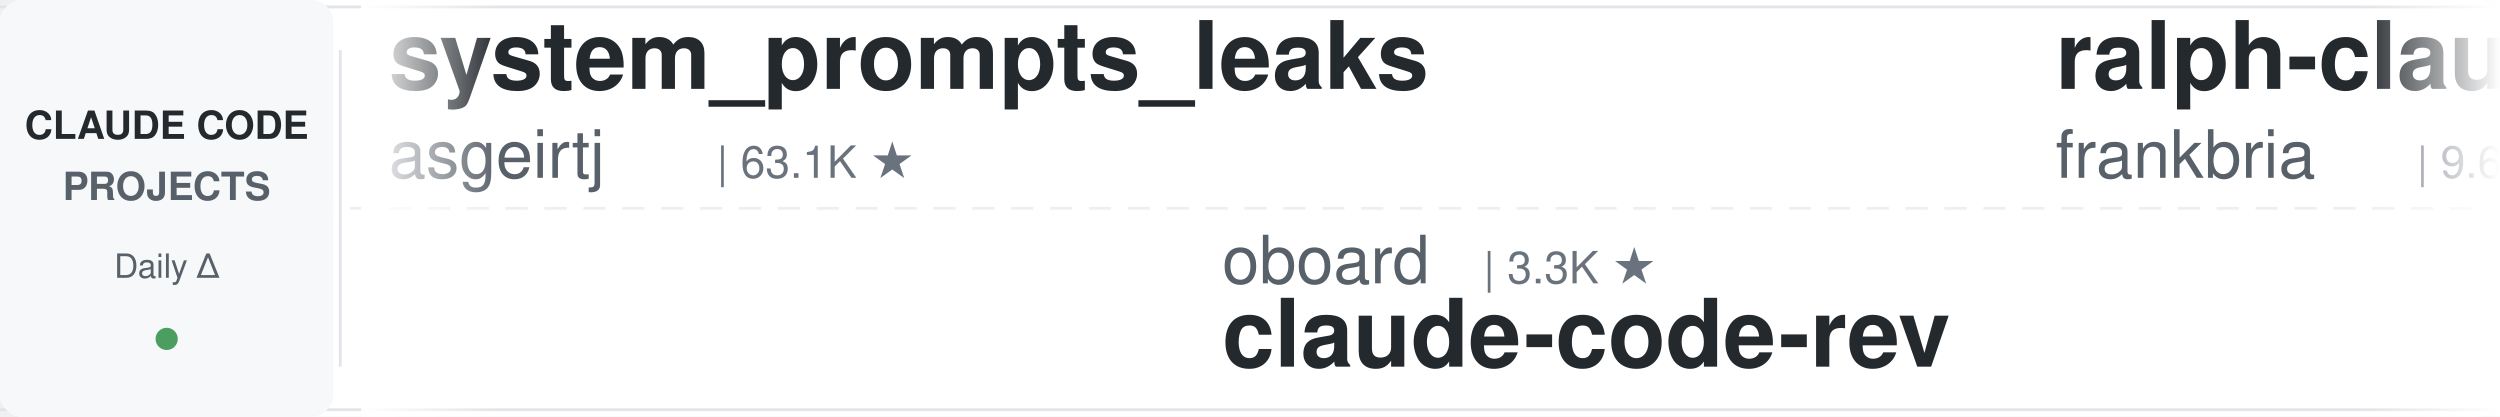
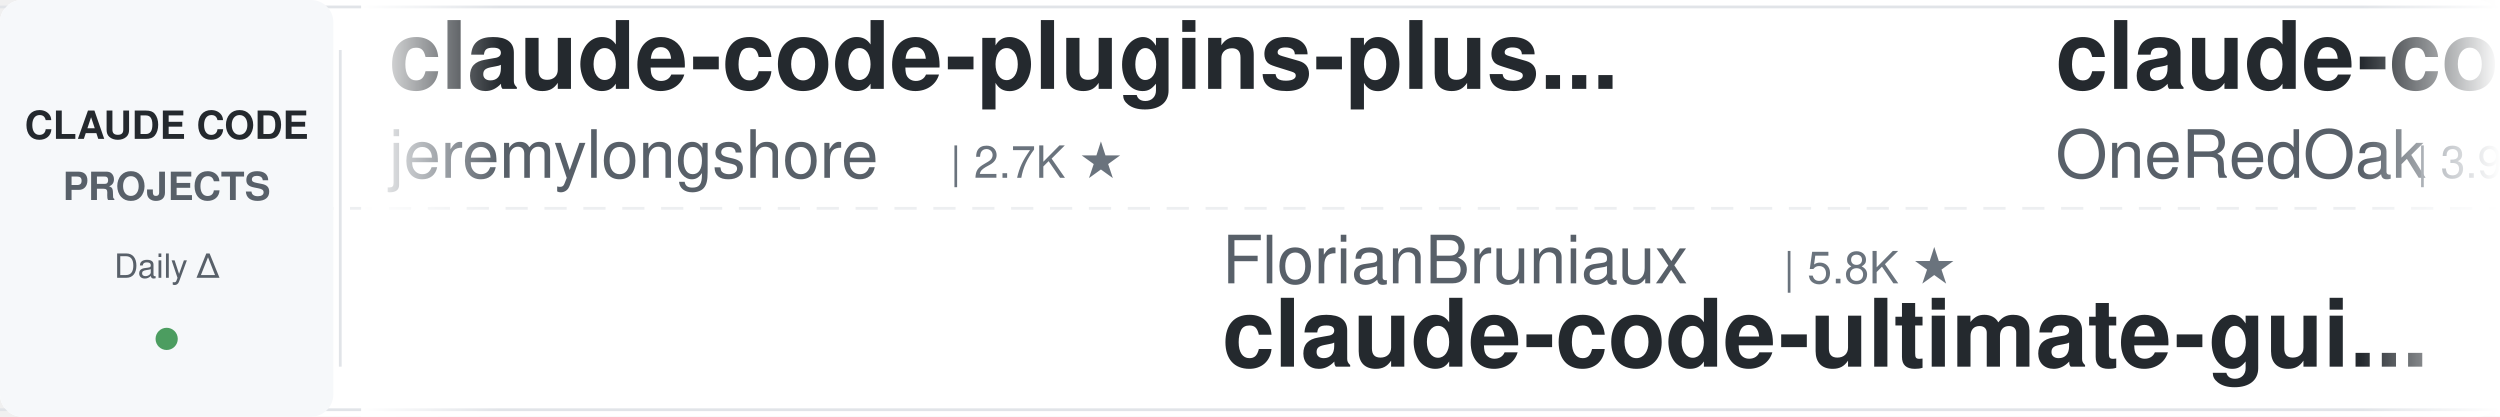
<svg xmlns="http://www.w3.org/2000/svg" width="900" height="150">
  <defs>
    <linearGradient id="leftFade" x1="0%" y1="0%" x2="100%" y2="0%">
      <stop offset="0%" style="stop-color:#ffffff;stop-opacity:1" />
      <stop offset="100%" style="stop-color:#ffffff;stop-opacity:0" />
    </linearGradient>
    <linearGradient id="rightFade" x1="0%" y1="0%" x2="100%" y2="0%">
      <stop offset="0%" style="stop-color:#ffffff;stop-opacity:0" />
      <stop offset="100%" style="stop-color:#ffffff;stop-opacity:1" />
    </linearGradient>
  </defs>
  <rect width="900" height="150" fill="#ffffff" rx="8" />
  <rect x="0" y="2" width="900" height="1" fill="#e1e4e8" />
  <rect x="0" y="147" width="900" height="1" fill="#e1e4e8" />
  <line x1="0" y1="75" x2="900" y2="75" stroke="#e1e4e8" stroke-width="1" stroke-dasharray="8 6" opacity="0.6" />
  <rect x="0" y="0" width="120" height="150" fill="#f6f8fa" rx="8" />
  <text x="60" y="50" font-family="-apple-system, BlinkMacSystemFont, 'Segoe UI', Helvetica, Arial, sans-serif" font-size="14" font-weight="600" fill="#24292e" text-anchor="middle">CLAUDE CODE</text>
  <text x="60" y="72" font-family="-apple-system, BlinkMacSystemFont, 'Segoe UI', Helvetica, Arial, sans-serif" font-size="14" font-weight="600" fill="#586069" text-anchor="middle">PROJECTS</text>
  <text x="60" y="100" font-family="-apple-system, BlinkMacSystemFont, 'Segoe UI', Helvetica, Arial, sans-serif" font-size="12" font-weight="500" fill="#586069" text-anchor="middle">Daily Δ</text>
  <circle cx="60" cy="122" r="4" fill="#22863a" opacity="0.8" />
  <rect x="122" y="18" width="1" height="114" fill="#e1e4e8" />
  <clipPath id="tickerClip">
    <rect x="130" y="0" width="770" height="150" />
  </clipPath>
  <g clip-path="url(#tickerClip)">
    <g id="tickerItems">
      <animateTransform attributeName="transform" attributeType="XML" type="translate" from="0 0" to="-3000 0" dur="54s" repeatCount="indefinite" />
      <g transform="translate(0, 0)">
-         <text x="140" y="32" font-family="-apple-system, BlinkMacSystemFont, 'Segoe UI', Helvetica, Arial, sans-serif" font-size="34" font-weight="600" fill="#24292e">system_prompts_leaks</text>
-         <text x="140" y="64" font-family="-apple-system, BlinkMacSystemFont, 'Segoe UI', Helvetica, Arial, sans-serif" font-size="24" font-weight="400" fill="#586069">asgeirtj</text>
-         <text x="258" y="64" font-family="-apple-system, BlinkMacSystemFont, 'Segoe UI', Helvetica, Arial, sans-serif" font-size="16" font-weight="500" fill="#6a737d">| 63.1K ★</text>
+         <text x="140" y="32" font-family="-apple-system, BlinkMacSystemFont, 'Segoe UI', Helvetica, Arial, sans-serif" font-size="34" font-weight="600" fill="#24292e">claude-code-plugins-plus...</text>
+         <text x="140" y="64" font-family="-apple-system, BlinkMacSystemFont, 'Segoe UI', Helvetica, Arial, sans-serif" font-size="24" font-weight="400" fill="#586069">jeremylongshore</text>
+         <text x="342" y="64" font-family="-apple-system, BlinkMacSystemFont, 'Segoe UI', Helvetica, Arial, sans-serif" font-size="16" font-weight="500" fill="#6a737d">| 2.7K ★</text>
      </g>
      <g transform="translate(300, 0)">
-         <text x="140" y="102" font-family="-apple-system, BlinkMacSystemFont, 'Segoe UI', Helvetica, Arial, sans-serif" font-size="24" font-weight="400" fill="#586069">oboard</text>
-         <text x="234" y="102" font-family="-apple-system, BlinkMacSystemFont, 'Segoe UI', Helvetica, Arial, sans-serif" font-size="16" font-weight="500" fill="#6a737d">| 3.3K ★</text>
-         <text x="140" y="132" font-family="-apple-system, BlinkMacSystemFont, 'Segoe UI', Helvetica, Arial, sans-serif" font-size="34" font-weight="600" fill="#24292e">claude-code-rev</text>
+         <text x="140" y="102" font-family="-apple-system, BlinkMacSystemFont, 'Segoe UI', Helvetica, Arial, sans-serif" font-size="24" font-weight="400" fill="#586069">FlorianBruniaux</text>
+         <text x="342" y="102" font-family="-apple-system, BlinkMacSystemFont, 'Segoe UI', Helvetica, Arial, sans-serif" font-size="16" font-weight="500" fill="#6a737d">| 5.8K ★</text>
+         <text x="140" y="132" font-family="-apple-system, BlinkMacSystemFont, 'Segoe UI', Helvetica, Arial, sans-serif" font-size="34" font-weight="600" fill="#24292e">claude-code-ultimate-gui...</text>
      </g>
      <g transform="translate(600, 0)">
-         <text x="140" y="32" font-family="-apple-system, BlinkMacSystemFont, 'Segoe UI', Helvetica, Arial, sans-serif" font-size="34" font-weight="600" fill="#24292e">ralph-claude-code</text>
-         <text x="140" y="64" font-family="-apple-system, BlinkMacSystemFont, 'Segoe UI', Helvetica, Arial, sans-serif" font-size="24" font-weight="400" fill="#586069">frankbria</text>
-         <text x="270" y="64" font-family="-apple-system, BlinkMacSystemFont, 'Segoe UI', Helvetica, Arial, sans-serif" font-size="16" font-weight="500" fill="#6a737d">| 9.6K ★</text>
+         <text x="140" y="32" font-family="-apple-system, BlinkMacSystemFont, 'Segoe UI', Helvetica, Arial, sans-serif" font-size="34" font-weight="600" fill="#24292e">claude-code-workflows</text>
+         <text x="140" y="64" font-family="-apple-system, BlinkMacSystemFont, 'Segoe UI', Helvetica, Arial, sans-serif" font-size="24" font-weight="400" fill="#586069">OneRedOak</text>
+         <text x="270" y="64" font-family="-apple-system, BlinkMacSystemFont, 'Segoe UI', Helvetica, Arial, sans-serif" font-size="16" font-weight="500" fill="#6a737d">| 3.9K ★</text>
      </g>
      <g transform="translate(900, 0)">
-         <text x="140" y="102" font-family="-apple-system, BlinkMacSystemFont, 'Segoe UI', Helvetica, Arial, sans-serif" font-size="24" font-weight="400" fill="#586069">anthropics</text>
-         <text x="282" y="102" font-family="-apple-system, BlinkMacSystemFont, 'Segoe UI', Helvetica, Arial, sans-serif" font-size="16" font-weight="500" fill="#6a737d">| 5.9K ★</text>
-         <text x="140" y="132" font-family="-apple-system, BlinkMacSystemFont, 'Segoe UI', Helvetica, Arial, sans-serif" font-size="34" font-weight="600" fill="#24292e">claude-code-security-rev...</text>
+         <text x="140" y="102" font-family="-apple-system, BlinkMacSystemFont, 'Segoe UI', Helvetica, Arial, sans-serif" font-size="24" font-weight="400" fill="#586069">Cranot</text>
+         <text x="234" y="102" font-family="-apple-system, BlinkMacSystemFont, 'Segoe UI', Helvetica, Arial, sans-serif" font-size="16" font-weight="500" fill="#6a737d">| 2.9K ★</text>
+         <text x="140" y="132" font-family="-apple-system, BlinkMacSystemFont, 'Segoe UI', Helvetica, Arial, sans-serif" font-size="34" font-weight="600" fill="#24292e">claude-code-guide</text>
      </g>
      <g transform="translate(1200, 0)">
-         <text x="140" y="32" font-family="-apple-system, BlinkMacSystemFont, 'Segoe UI', Helvetica, Arial, sans-serif" font-size="34" font-weight="600" fill="#24292e">claude-code-router</text>
-         <text x="140" y="64" font-family="-apple-system, BlinkMacSystemFont, 'Segoe UI', Helvetica, Arial, sans-serif" font-size="24" font-weight="400" fill="#586069">musistudio</text>
-         <text x="282" y="64" font-family="-apple-system, BlinkMacSystemFont, 'Segoe UI', Helvetica, Arial, sans-serif" font-size="16" font-weight="500" fill="#6a737d">| 36.7K ★</text>
+         <text x="140" y="32" font-family="-apple-system, BlinkMacSystemFont, 'Segoe UI', Helvetica, Arial, sans-serif" font-size="34" font-weight="600" fill="#24292e">claude-code-cli</text>
+         <text x="140" y="64" font-family="-apple-system, BlinkMacSystemFont, 'Segoe UI', Helvetica, Arial, sans-serif" font-size="24" font-weight="400" fill="#586069">huangserva</text>
+         <text x="282" y="64" font-family="-apple-system, BlinkMacSystemFont, 'Segoe UI', Helvetica, Arial, sans-serif" font-size="16" font-weight="500" fill="#6a737d">| 621 ★</text>
      </g>
      <g transform="translate(1500, 0)">
-         <text x="140" y="102" font-family="-apple-system, BlinkMacSystemFont, 'Segoe UI', Helvetica, Arial, sans-serif" font-size="24" font-weight="400" fill="#586069">Chachamaru127</text>
-         <text x="318" y="102" font-family="-apple-system, BlinkMacSystemFont, 'Segoe UI', Helvetica, Arial, sans-serif" font-size="16" font-weight="500" fill="#6a737d">| 3.1K ★</text>
-         <text x="140" y="132" font-family="-apple-system, BlinkMacSystemFont, 'Segoe UI', Helvetica, Arial, sans-serif" font-size="34" font-weight="600" fill="#24292e">claude-code-harness</text>
+         <text x="140" y="102" font-family="-apple-system, BlinkMacSystemFont, 'Segoe UI', Helvetica, Arial, sans-serif" font-size="24" font-weight="400" fill="#586069">zebbern</text>
+         <text x="246" y="102" font-family="-apple-system, BlinkMacSystemFont, 'Segoe UI', Helvetica, Arial, sans-serif" font-size="16" font-weight="500" fill="#6a737d">| 4.6K ★</text>
+         <text x="140" y="132" font-family="-apple-system, BlinkMacSystemFont, 'Segoe UI', Helvetica, Arial, sans-serif" font-size="34" font-weight="600" fill="#24292e">claude-code-guide</text>
      </g>
      <g transform="translate(1800, 0)">
-         <text x="140" y="32" font-family="-apple-system, BlinkMacSystemFont, 'Segoe UI', Helvetica, Arial, sans-serif" font-size="34" font-weight="600" fill="#24292e">awesome-claude-code-tool...</text>
-         <text x="140" y="64" font-family="-apple-system, BlinkMacSystemFont, 'Segoe UI', Helvetica, Arial, sans-serif" font-size="24" font-weight="400" fill="#586069">rohitg00</text>
-         <text x="258" y="64" font-family="-apple-system, BlinkMacSystemFont, 'Segoe UI', Helvetica, Arial, sans-serif" font-size="16" font-weight="500" fill="#6a737d">| 2.5K ★</text>
+         <text x="140" y="32" font-family="-apple-system, BlinkMacSystemFont, 'Segoe UI', Helvetica, Arial, sans-serif" font-size="34" font-weight="600" fill="#24292e">claude-code-base-action</text>
+         <text x="140" y="64" font-family="-apple-system, BlinkMacSystemFont, 'Segoe UI', Helvetica, Arial, sans-serif" font-size="24" font-weight="400" fill="#586069">anthropics</text>
+         <text x="282" y="64" font-family="-apple-system, BlinkMacSystemFont, 'Segoe UI', Helvetica, Arial, sans-serif" font-size="16" font-weight="500" fill="#6a737d">| 949 ★</text>
      </g>
      <g transform="translate(2100, 0)">
-         <text x="140" y="102" font-family="-apple-system, BlinkMacSystemFont, 'Segoe UI', Helvetica, Arial, sans-serif" font-size="24" font-weight="400" fill="#586069">anthropics</text>
-         <text x="282" y="102" font-family="-apple-system, BlinkMacSystemFont, 'Segoe UI', Helvetica, Arial, sans-serif" font-size="16" font-weight="500" fill="#6a737d">| 170.2K ★</text>
-         <text x="140" y="132" font-family="-apple-system, BlinkMacSystemFont, 'Segoe UI', Helvetica, Arial, sans-serif" font-size="34" font-weight="600" fill="#24292e">skills</text>
+         <text x="140" y="102" font-family="-apple-system, BlinkMacSystemFont, 'Segoe UI', Helvetica, Arial, sans-serif" font-size="24" font-weight="400" fill="#586069">frankbria</text>
+         <text x="270" y="102" font-family="-apple-system, BlinkMacSystemFont, 'Segoe UI', Helvetica, Arial, sans-serif" font-size="16" font-weight="500" fill="#6a737d">| 9.6K ★</text>
+         <text x="140" y="132" font-family="-apple-system, BlinkMacSystemFont, 'Segoe UI', Helvetica, Arial, sans-serif" font-size="34" font-weight="600" fill="#24292e">ralph-claude-code</text>
      </g>
      <g transform="translate(2400, 0)">
-         <text x="140" y="32" font-family="-apple-system, BlinkMacSystemFont, 'Segoe UI', Helvetica, Arial, sans-serif" font-size="34" font-weight="600" fill="#24292e">claude-code-engineering</text>
-         <text x="140" y="64" font-family="-apple-system, BlinkMacSystemFont, 'Segoe UI', Helvetica, Arial, sans-serif" font-size="24" font-weight="400" fill="#586069">huangjia2019</text>
-         <text x="306" y="64" font-family="-apple-system, BlinkMacSystemFont, 'Segoe UI', Helvetica, Arial, sans-serif" font-size="16" font-weight="500" fill="#6a737d">| 1.1K ★</text>
+         <text x="140" y="32" font-family="-apple-system, BlinkMacSystemFont, 'Segoe UI', Helvetica, Arial, sans-serif" font-size="34" font-weight="600" fill="#24292e">claude-code-tips</text>
+         <text x="140" y="64" font-family="-apple-system, BlinkMacSystemFont, 'Segoe UI', Helvetica, Arial, sans-serif" font-size="24" font-weight="400" fill="#586069">ykdojo</text>
+         <text x="234" y="64" font-family="-apple-system, BlinkMacSystemFont, 'Segoe UI', Helvetica, Arial, sans-serif" font-size="16" font-weight="500" fill="#6a737d">| 9.8K ★</text>
      </g>
      <g transform="translate(2700, 0)">
-         <text x="140" y="102" font-family="-apple-system, BlinkMacSystemFont, 'Segoe UI', Helvetica, Arial, sans-serif" font-size="24" font-weight="400" fill="#586069">VILA-Lab</text>
-         <text x="258" y="102" font-family="-apple-system, BlinkMacSystemFont, 'Segoe UI', Helvetica, Arial, sans-serif" font-size="16" font-weight="500" fill="#6a737d">| 2.1K ★</text>
-         <text x="140" y="132" font-family="-apple-system, BlinkMacSystemFont, 'Segoe UI', Helvetica, Arial, sans-serif" font-size="34" font-weight="600" fill="#24292e">Dive-into-Claude-Code</text>
+         <text x="140" y="102" font-family="-apple-system, BlinkMacSystemFont, 'Segoe UI', Helvetica, Arial, sans-serif" font-size="24" font-weight="400" fill="#586069">ccplugins</text>
+         <text x="270" y="102" font-family="-apple-system, BlinkMacSystemFont, 'Segoe UI', Helvetica, Arial, sans-serif" font-size="16" font-weight="500" fill="#6a737d">| 918 ★</text>
+         <text x="140" y="132" font-family="-apple-system, BlinkMacSystemFont, 'Segoe UI', Helvetica, Arial, sans-serif" font-size="34" font-weight="600" fill="#24292e">awesome-claude-code-plug...</text>
      </g>
      <g transform="translate(3000, 0)">
-         <text x="140" y="32" font-family="-apple-system, BlinkMacSystemFont, 'Segoe UI', Helvetica, Arial, sans-serif" font-size="34" font-weight="600" fill="#24292e">system_prompts_leaks</text>
-         <text x="140" y="64" font-family="-apple-system, BlinkMacSystemFont, 'Segoe UI', Helvetica, Arial, sans-serif" font-size="24" font-weight="400" fill="#586069">asgeirtj</text>
-         <text x="258" y="64" font-family="-apple-system, BlinkMacSystemFont, 'Segoe UI', Helvetica, Arial, sans-serif" font-size="16" font-weight="500" fill="#6a737d">| 63.1K ★</text>
+         <text x="140" y="32" font-family="-apple-system, BlinkMacSystemFont, 'Segoe UI', Helvetica, Arial, sans-serif" font-size="34" font-weight="600" fill="#24292e">claude-code-plugins-plus...</text>
+         <text x="140" y="64" font-family="-apple-system, BlinkMacSystemFont, 'Segoe UI', Helvetica, Arial, sans-serif" font-size="24" font-weight="400" fill="#586069">jeremylongshore</text>
+         <text x="342" y="64" font-family="-apple-system, BlinkMacSystemFont, 'Segoe UI', Helvetica, Arial, sans-serif" font-size="16" font-weight="500" fill="#6a737d">| 2.7K ★</text>
      </g>
      <g transform="translate(3300, 0)">
-         <text x="140" y="102" font-family="-apple-system, BlinkMacSystemFont, 'Segoe UI', Helvetica, Arial, sans-serif" font-size="24" font-weight="400" fill="#586069">oboard</text>
-         <text x="234" y="102" font-family="-apple-system, BlinkMacSystemFont, 'Segoe UI', Helvetica, Arial, sans-serif" font-size="16" font-weight="500" fill="#6a737d">| 3.3K ★</text>
-         <text x="140" y="132" font-family="-apple-system, BlinkMacSystemFont, 'Segoe UI', Helvetica, Arial, sans-serif" font-size="34" font-weight="600" fill="#24292e">claude-code-rev</text>
+         <text x="140" y="102" font-family="-apple-system, BlinkMacSystemFont, 'Segoe UI', Helvetica, Arial, sans-serif" font-size="24" font-weight="400" fill="#586069">FlorianBruniaux</text>
+         <text x="342" y="102" font-family="-apple-system, BlinkMacSystemFont, 'Segoe UI', Helvetica, Arial, sans-serif" font-size="16" font-weight="500" fill="#6a737d">| 5.8K ★</text>
+         <text x="140" y="132" font-family="-apple-system, BlinkMacSystemFont, 'Segoe UI', Helvetica, Arial, sans-serif" font-size="34" font-weight="600" fill="#24292e">claude-code-ultimate-gui...</text>
      </g>
      <g transform="translate(3600, 0)">
-         <text x="140" y="32" font-family="-apple-system, BlinkMacSystemFont, 'Segoe UI', Helvetica, Arial, sans-serif" font-size="34" font-weight="600" fill="#24292e">ralph-claude-code</text>
-         <text x="140" y="64" font-family="-apple-system, BlinkMacSystemFont, 'Segoe UI', Helvetica, Arial, sans-serif" font-size="24" font-weight="400" fill="#586069">frankbria</text>
-         <text x="270" y="64" font-family="-apple-system, BlinkMacSystemFont, 'Segoe UI', Helvetica, Arial, sans-serif" font-size="16" font-weight="500" fill="#6a737d">| 9.6K ★</text>
+         <text x="140" y="32" font-family="-apple-system, BlinkMacSystemFont, 'Segoe UI', Helvetica, Arial, sans-serif" font-size="34" font-weight="600" fill="#24292e">claude-code-workflows</text>
+         <text x="140" y="64" font-family="-apple-system, BlinkMacSystemFont, 'Segoe UI', Helvetica, Arial, sans-serif" font-size="24" font-weight="400" fill="#586069">OneRedOak</text>
+         <text x="270" y="64" font-family="-apple-system, BlinkMacSystemFont, 'Segoe UI', Helvetica, Arial, sans-serif" font-size="16" font-weight="500" fill="#6a737d">| 3.9K ★</text>
      </g>
      <g transform="translate(3900, 0)">
-         <text x="140" y="102" font-family="-apple-system, BlinkMacSystemFont, 'Segoe UI', Helvetica, Arial, sans-serif" font-size="24" font-weight="400" fill="#586069">anthropics</text>
-         <text x="282" y="102" font-family="-apple-system, BlinkMacSystemFont, 'Segoe UI', Helvetica, Arial, sans-serif" font-size="16" font-weight="500" fill="#6a737d">| 5.9K ★</text>
-         <text x="140" y="132" font-family="-apple-system, BlinkMacSystemFont, 'Segoe UI', Helvetica, Arial, sans-serif" font-size="34" font-weight="600" fill="#24292e">claude-code-security-rev...</text>
+         <text x="140" y="102" font-family="-apple-system, BlinkMacSystemFont, 'Segoe UI', Helvetica, Arial, sans-serif" font-size="24" font-weight="400" fill="#586069">Cranot</text>
+         <text x="234" y="102" font-family="-apple-system, BlinkMacSystemFont, 'Segoe UI', Helvetica, Arial, sans-serif" font-size="16" font-weight="500" fill="#6a737d">| 2.9K ★</text>
+         <text x="140" y="132" font-family="-apple-system, BlinkMacSystemFont, 'Segoe UI', Helvetica, Arial, sans-serif" font-size="34" font-weight="600" fill="#24292e">claude-code-guide</text>
      </g>
    </g>
  </g>
  <rect x="130" y="0" width="50" height="150" fill="url(#leftFade)" />
  <rect x="850" y="0" width="50" height="150" fill="url(#rightFade)" />
</svg>
